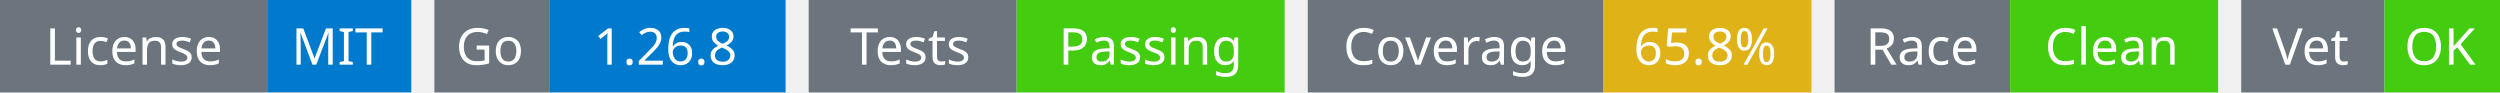
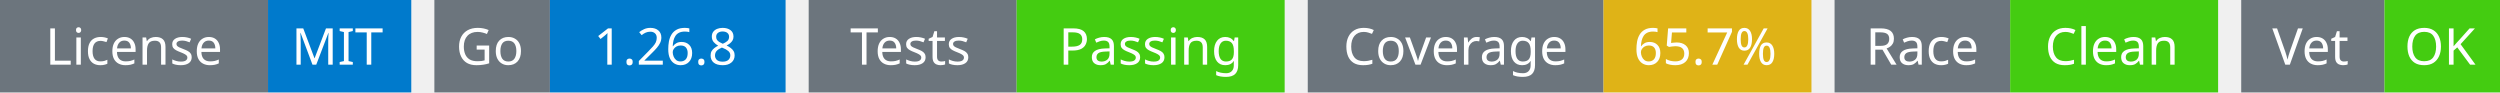
<svg xmlns="http://www.w3.org/2000/svg" width="541" height="20" viewBox="0 0 541 20">
  <g transform="translate(0, 0)">
    <rect x="0" y="0" width="58" height="20" fill="#6c757d" />
    <rect x="58" y="0" width="31" height="20" fill="#007acc" />
    <text x="29" y="14" text-anchor="middle" font-family="sans-serif" font-size="11" fill="white">License</text>
    <text x="73" y="14" text-anchor="middle" font-family="sans-serif" font-size="11" fill="white">MIT</text>
  </g>
  <g transform="translate(94, 0)">
    <rect x="0" y="0" width="25" height="20" fill="#6c757d" />
    <rect x="25" y="0" width="51" height="20" fill="#007acc" />
    <text x="12" y="14" text-anchor="middle" font-family="sans-serif" font-size="11" fill="white">Go</text>
    <text x="50" y="14" text-anchor="middle" font-family="sans-serif" font-size="11" fill="white">1.26.8</text>
  </g>
  <g transform="translate(175, 0)">
    <rect x="0" y="0" width="45" height="20" fill="#6c757d" />
    <rect x="45" y="0" width="58" height="20" fill="#4c1" />
    <text x="22" y="14" text-anchor="middle" font-family="sans-serif" font-size="11" fill="white">Tests</text>
    <text x="74" y="14" text-anchor="middle" font-family="sans-serif" font-size="11" fill="white">Passing</text>
  </g>
  <g transform="translate(283, 0)">
    <rect x="0" y="0" width="64" height="20" fill="#6c757d" />
    <rect x="64" y="0" width="45" height="20" fill="#dfb317" />
    <text x="32" y="14" text-anchor="middle" font-family="sans-serif" font-size="11" fill="white">Coverage</text>
-     <text x="86" y="14" text-anchor="middle" font-family="sans-serif" font-size="11" fill="white">65.8%</text>
+     <text x="86" y="14" text-anchor="middle" font-family="sans-serif" font-size="11" fill="white">65.7%</text>
  </g>
  <g transform="translate(397, 0)">
    <rect x="0" y="0" width="38" height="20" fill="#6c757d" />
    <rect x="38" y="0" width="45" height="20" fill="#4c1" />
    <text x="19" y="14" text-anchor="middle" font-family="sans-serif" font-size="11" fill="white">Race</text>
    <text x="60" y="14" text-anchor="middle" font-family="sans-serif" font-size="11" fill="white">Clean</text>
  </g>
  <g transform="translate(485, 0)">
    <rect x="0" y="0" width="31" height="20" fill="#6c757d" />
    <rect x="31" y="0" width="25" height="20" fill="#4c1" />
    <text x="15" y="14" text-anchor="middle" font-family="sans-serif" font-size="11" fill="white">Vet</text>
    <text x="43" y="14" text-anchor="middle" font-family="sans-serif" font-size="11" fill="white">OK</text>
  </g>
</svg>
